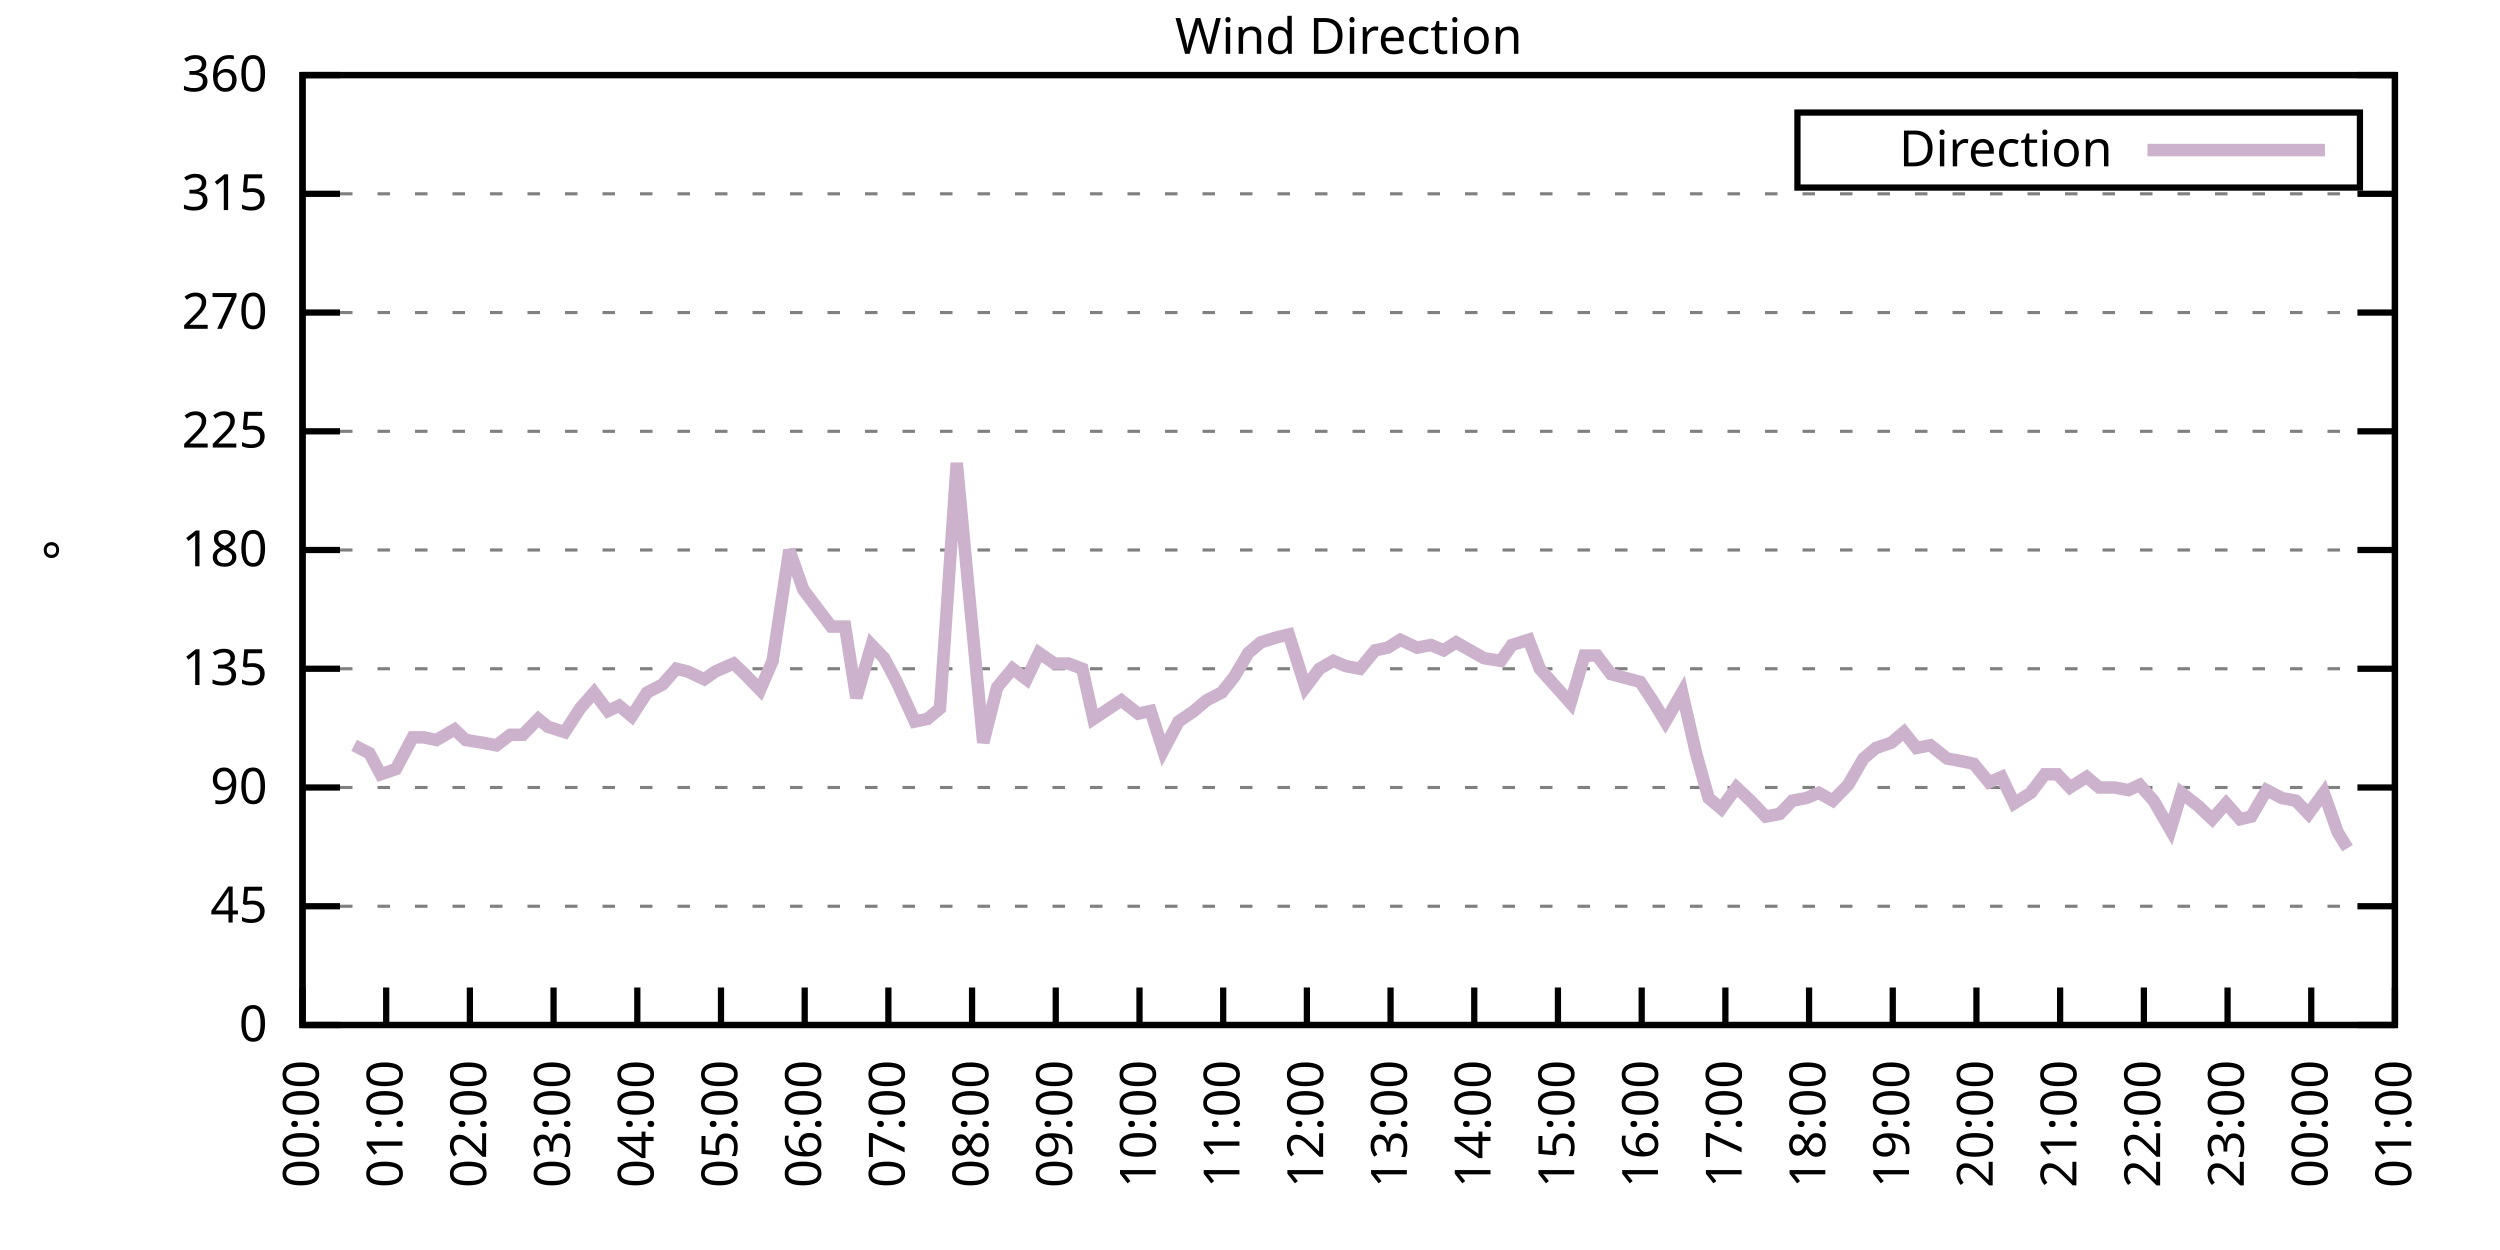
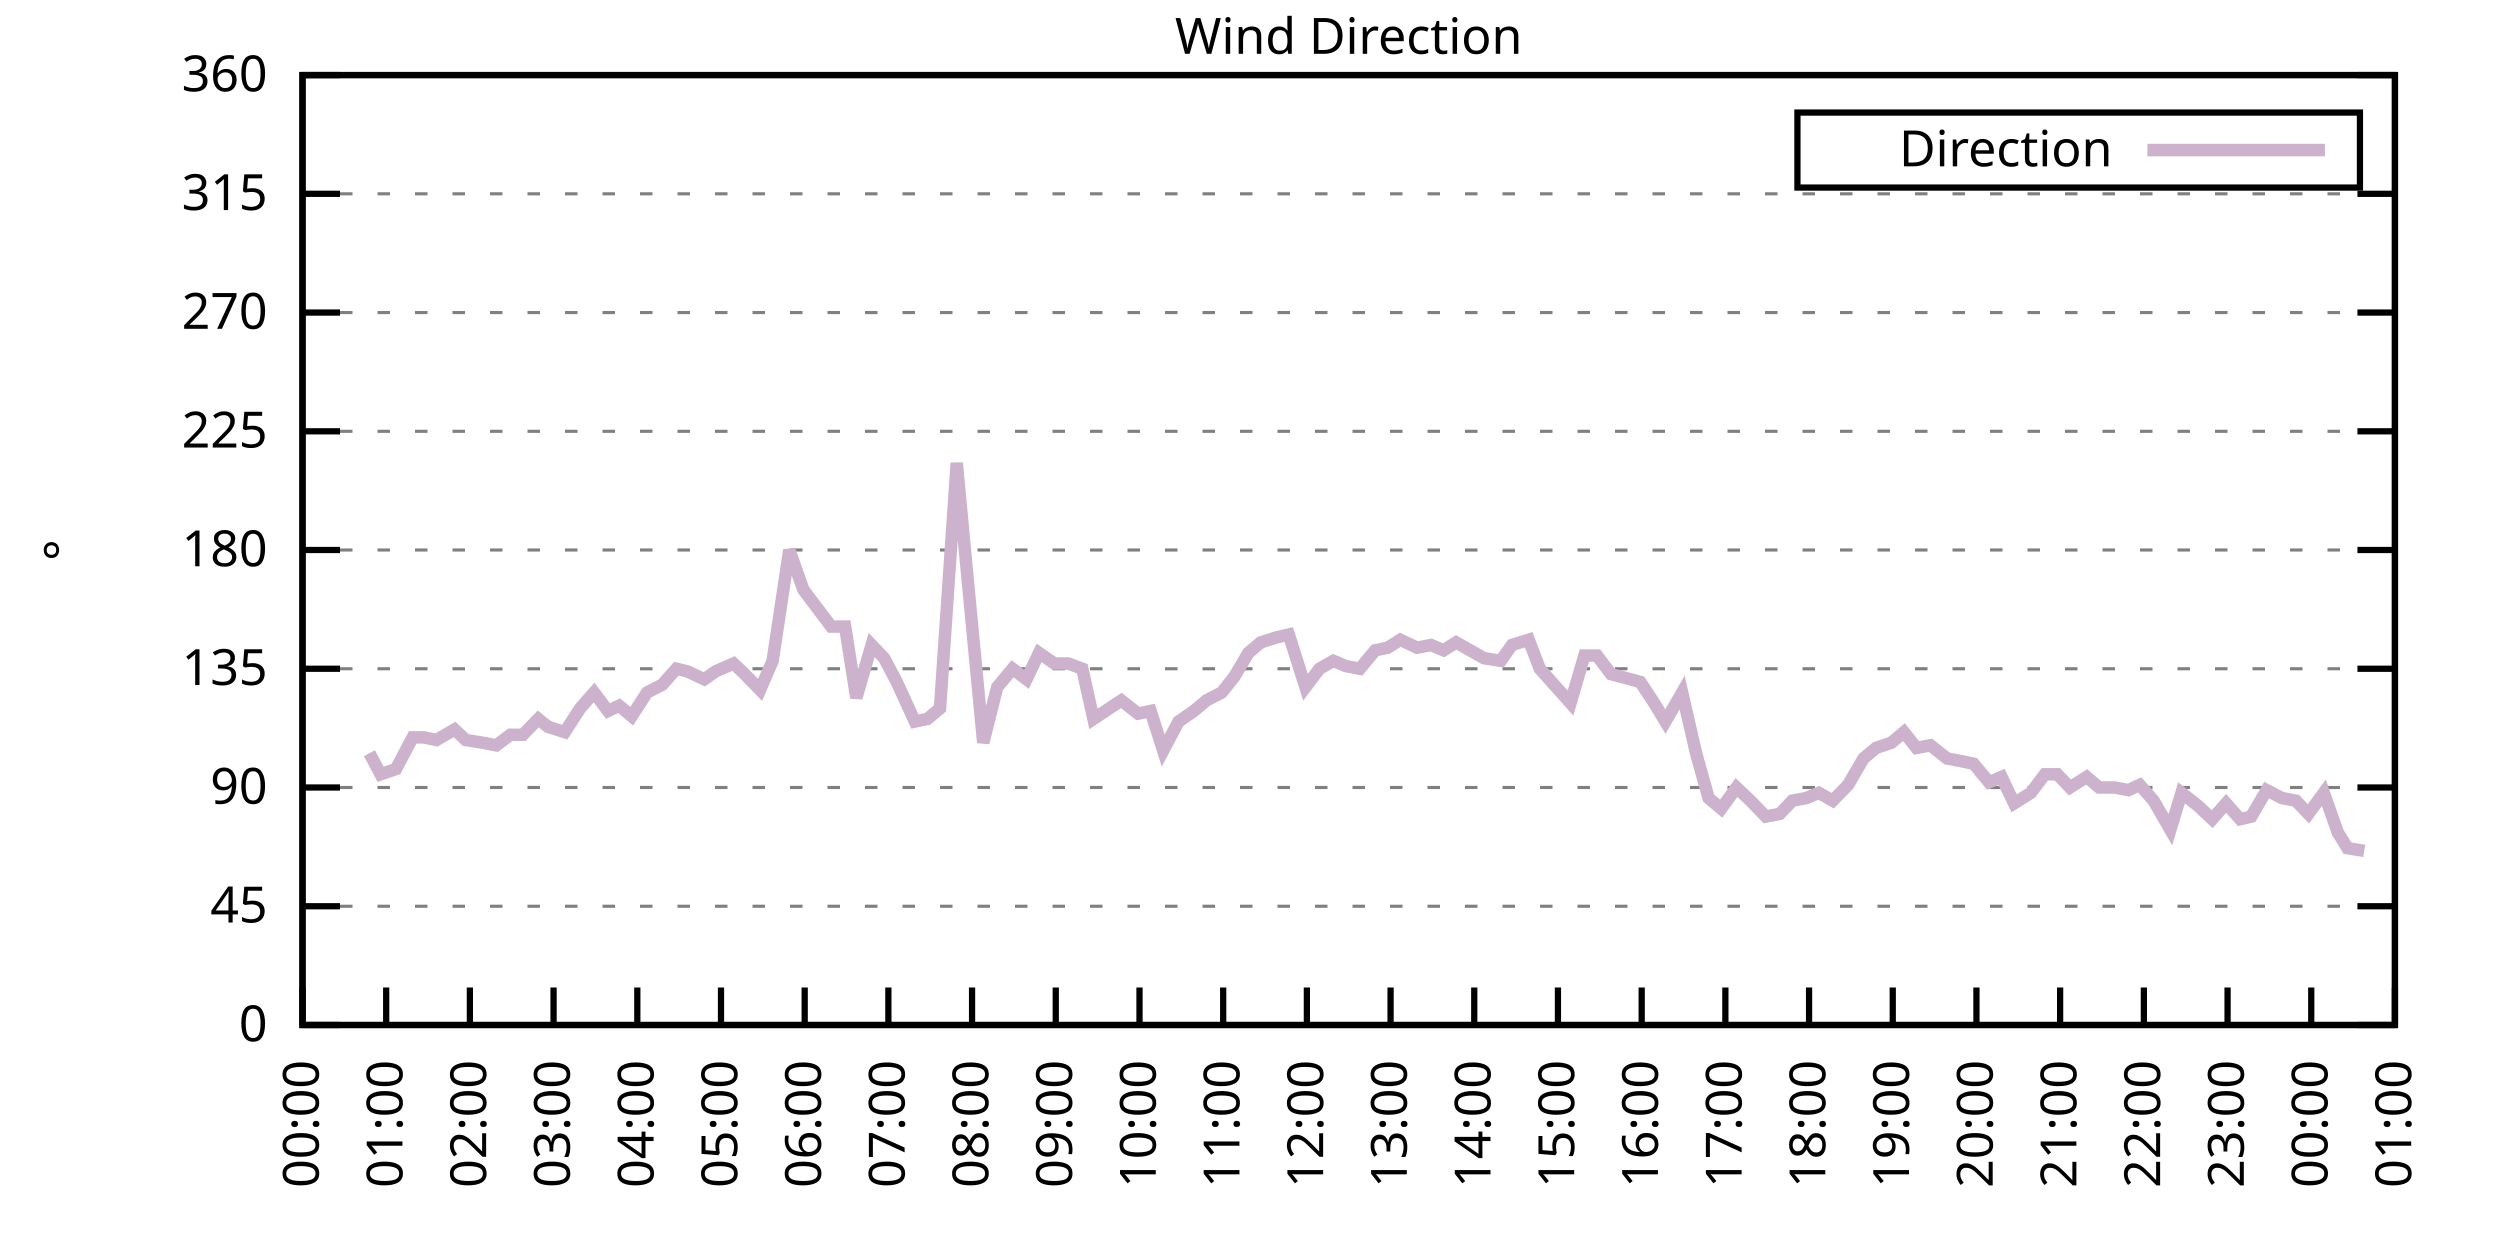
<svg xmlns="http://www.w3.org/2000/svg" xmlns:xlink="http://www.w3.org/1999/xlink" width="400" height="200" viewBox="0 0 400 200">
  <g id="gnuplot_canvas">
    <rect x="0" y="0" width="400" height="200" fill="none" />
    <defs>
      <circle id="gpDot" r="0.5" stroke-width="0.5" stroke="currentColor" />
      <path id="gpPt0" stroke-width="0.333" stroke="currentColor" d="M-1,0 h2 M0,-1 v2" />
      <path id="gpPt1" stroke-width="0.333" stroke="currentColor" d="M-1,-1 L1,1 M1,-1 L-1,1" />
      <path id="gpPt2" stroke-width="0.333" stroke="currentColor" d="M-1,0 L1,0 M0,-1 L0,1 M-1,-1 L1,1 M-1,1 L1,-1" />
      <rect id="gpPt3" stroke-width="0.333" stroke="currentColor" x="-1" y="-1" width="2" height="2" />
      <rect id="gpPt4" stroke-width="0.333" stroke="currentColor" fill="currentColor" x="-1" y="-1" width="2" height="2" />
      <circle id="gpPt5" stroke-width="0.333" stroke="currentColor" cx="0" cy="0" r="1" />
      <use xlink:href="#gpPt5" id="gpPt6" fill="currentColor" stroke="none" />
      <path id="gpPt7" stroke-width="0.333" stroke="currentColor" d="M0,-1.33 L-1.33,0.67 L1.33,0.67 z" />
      <use xlink:href="#gpPt7" id="gpPt8" fill="currentColor" stroke="none" />
      <use xlink:href="#gpPt7" id="gpPt9" stroke="currentColor" transform="rotate(180)" />
      <use xlink:href="#gpPt9" id="gpPt10" fill="currentColor" stroke="none" />
      <use xlink:href="#gpPt3" id="gpPt11" stroke="currentColor" transform="rotate(45)" />
      <use xlink:href="#gpPt11" id="gpPt12" fill="currentColor" stroke="none" />
      <path id="gpPt13" stroke-width="0.333" stroke="currentColor" d="M0,1.330 L1.265,0.411 L0.782,-1.067 L-0.782,-1.076 L-1.265,0.411 z" />
      <use xlink:href="#gpPt13" id="gpPt14" fill="currentColor" stroke="none" />
      <filter id="textbox" filterUnits="objectBoundingBox" x="0" y="0" height="1" width="1">
        <feFlood flood-color="white" flood-opacity="1" result="bgnd" />
        <feComposite in="SourceGraphic" in2="bgnd" operator="atop" />
      </filter>
      <filter id="greybox" filterUnits="objectBoundingBox" x="0" y="0" height="1" width="1">
        <feFlood flood-color="lightgrey" flood-opacity="1" result="grey" />
        <feComposite in="SourceGraphic" in2="grey" operator="atop" />
      </filter>
    </defs>
    <g fill="none" color="white" stroke="currentColor" stroke-width="1.00" stroke-linecap="butt" stroke-linejoin="miter">
</g>
    <g fill="none" color="black" stroke="currentColor" stroke-width="1.00" stroke-linecap="butt" stroke-linejoin="miter">
      <g stroke="none" shape-rendering="crispEdges">
        <polygon fill="rgb(255, 255, 255)" points="48.40,164.00 383.18,164.00 383.18,12.02 48.40,12.02 " />
      </g>
    </g>
    <g fill="none" color="black" stroke="currentColor" stroke-width="1.00" stroke-linecap="butt" stroke-linejoin="miter">
</g>
    <g fill="none" color="black" stroke="black" stroke-width="0.50" stroke-linecap="butt" stroke-linejoin="miter">
</g>
    <g fill="none" color="gray" stroke="currentColor" stroke-width="0.50" stroke-linecap="butt" stroke-linejoin="miter">
      <path stroke="gray" stroke-dasharray="2,4" class="gridline" d="M48.40,164.00 L383.19,164.00  " />
    </g>
    <g fill="none" color="gray" stroke="gray" stroke-width="1.00" stroke-linecap="butt" stroke-linejoin="miter">
</g>
    <g fill="none" color="black" stroke="currentColor" stroke-width="1.00" stroke-linecap="butt" stroke-linejoin="miter">
      <path stroke="black" d="M48.40,164.00 L54.40,164.00 M383.19,164.00 L377.19,164.00  " />
      <g transform="translate(42.80,166.60)" stroke="none" fill="black" font-family="Sans" font-size="8.00" text-anchor="end">
        <text>
          <tspan font-family="Sans"> 0</tspan>
        </text>
      </g>
    </g>
    <g fill="none" color="black" stroke="currentColor" stroke-width="1.00" stroke-linecap="butt" stroke-linejoin="miter">
</g>
    <g fill="none" color="black" stroke="black" stroke-width="0.50" stroke-linecap="butt" stroke-linejoin="miter">
</g>
    <g fill="none" color="gray" stroke="currentColor" stroke-width="0.50" stroke-linecap="butt" stroke-linejoin="miter">
      <path stroke="gray" stroke-dasharray="2,4" class="gridline" d="M48.40,145.00 L383.19,145.00  " />
    </g>
    <g fill="none" color="gray" stroke="gray" stroke-width="1.00" stroke-linecap="butt" stroke-linejoin="miter">
</g>
    <g fill="none" color="black" stroke="currentColor" stroke-width="1.00" stroke-linecap="butt" stroke-linejoin="miter">
      <path stroke="black" d="M48.40,145.00 L54.40,145.00 M383.19,145.00 L377.19,145.00  " />
      <g transform="translate(42.80,147.60)" stroke="none" fill="black" font-family="Sans" font-size="8.00" text-anchor="end">
        <text>
          <tspan font-family="Sans"> 45</tspan>
        </text>
      </g>
    </g>
    <g fill="none" color="black" stroke="currentColor" stroke-width="1.00" stroke-linecap="butt" stroke-linejoin="miter">
</g>
    <g fill="none" color="black" stroke="black" stroke-width="0.50" stroke-linecap="butt" stroke-linejoin="miter">
</g>
    <g fill="none" color="gray" stroke="currentColor" stroke-width="0.50" stroke-linecap="butt" stroke-linejoin="miter">
      <path stroke="gray" stroke-dasharray="2,4" class="gridline" d="M48.40,126.00 L383.19,126.00  " />
    </g>
    <g fill="none" color="gray" stroke="gray" stroke-width="1.00" stroke-linecap="butt" stroke-linejoin="miter">
</g>
    <g fill="none" color="black" stroke="currentColor" stroke-width="1.00" stroke-linecap="butt" stroke-linejoin="miter">
      <path stroke="black" d="M48.40,126.00 L54.40,126.00 M383.19,126.00 L377.19,126.00  " />
      <g transform="translate(42.80,128.60)" stroke="none" fill="black" font-family="Sans" font-size="8.00" text-anchor="end">
        <text>
          <tspan font-family="Sans"> 90</tspan>
        </text>
      </g>
    </g>
    <g fill="none" color="black" stroke="currentColor" stroke-width="1.00" stroke-linecap="butt" stroke-linejoin="miter">
</g>
    <g fill="none" color="black" stroke="black" stroke-width="0.50" stroke-linecap="butt" stroke-linejoin="miter">
</g>
    <g fill="none" color="gray" stroke="currentColor" stroke-width="0.50" stroke-linecap="butt" stroke-linejoin="miter">
      <path stroke="gray" stroke-dasharray="2,4" class="gridline" d="M48.40,107.00 L383.19,107.00  " />
    </g>
    <g fill="none" color="gray" stroke="gray" stroke-width="1.00" stroke-linecap="butt" stroke-linejoin="miter">
</g>
    <g fill="none" color="black" stroke="currentColor" stroke-width="1.00" stroke-linecap="butt" stroke-linejoin="miter">
      <path stroke="black" d="M48.40,107.00 L54.40,107.00 M383.19,107.00 L377.19,107.00  " />
      <g transform="translate(42.80,109.60)" stroke="none" fill="black" font-family="Sans" font-size="8.00" text-anchor="end">
        <text>
          <tspan font-family="Sans"> 135</tspan>
        </text>
      </g>
    </g>
    <g fill="none" color="black" stroke="currentColor" stroke-width="1.00" stroke-linecap="butt" stroke-linejoin="miter">
</g>
    <g fill="none" color="black" stroke="black" stroke-width="0.50" stroke-linecap="butt" stroke-linejoin="miter">
</g>
    <g fill="none" color="gray" stroke="currentColor" stroke-width="0.50" stroke-linecap="butt" stroke-linejoin="miter">
      <path stroke="gray" stroke-dasharray="2,4" class="gridline" d="M48.40,88.00 L383.19,88.00  " />
    </g>
    <g fill="none" color="gray" stroke="gray" stroke-width="1.00" stroke-linecap="butt" stroke-linejoin="miter">
</g>
    <g fill="none" color="black" stroke="currentColor" stroke-width="1.00" stroke-linecap="butt" stroke-linejoin="miter">
      <path stroke="black" d="M48.40,88.00 L54.40,88.00 M383.19,88.00 L377.19,88.00  " />
      <g transform="translate(42.80,90.60)" stroke="none" fill="black" font-family="Sans" font-size="8.00" text-anchor="end">
        <text>
          <tspan font-family="Sans"> 180</tspan>
        </text>
      </g>
    </g>
    <g fill="none" color="black" stroke="currentColor" stroke-width="1.00" stroke-linecap="butt" stroke-linejoin="miter">
</g>
    <g fill="none" color="black" stroke="black" stroke-width="0.50" stroke-linecap="butt" stroke-linejoin="miter">
</g>
    <g fill="none" color="gray" stroke="currentColor" stroke-width="0.50" stroke-linecap="butt" stroke-linejoin="miter">
      <path stroke="gray" stroke-dasharray="2,4" class="gridline" d="M48.40,69.01 L383.19,69.01  " />
    </g>
    <g fill="none" color="gray" stroke="gray" stroke-width="1.00" stroke-linecap="butt" stroke-linejoin="miter">
</g>
    <g fill="none" color="black" stroke="currentColor" stroke-width="1.00" stroke-linecap="butt" stroke-linejoin="miter">
      <path stroke="black" d="M48.40,69.01 L54.40,69.01 M383.19,69.01 L377.19,69.01  " />
      <g transform="translate(42.80,71.61)" stroke="none" fill="black" font-family="Sans" font-size="8.00" text-anchor="end">
        <text>
          <tspan font-family="Sans"> 225</tspan>
        </text>
      </g>
    </g>
    <g fill="none" color="black" stroke="currentColor" stroke-width="1.00" stroke-linecap="butt" stroke-linejoin="miter">
</g>
    <g fill="none" color="black" stroke="black" stroke-width="0.50" stroke-linecap="butt" stroke-linejoin="miter">
</g>
    <g fill="none" color="gray" stroke="currentColor" stroke-width="0.50" stroke-linecap="butt" stroke-linejoin="miter">
      <path stroke="gray" stroke-dasharray="2,4" class="gridline" d="M48.40,50.01 L383.19,50.01  " />
    </g>
    <g fill="none" color="gray" stroke="gray" stroke-width="1.00" stroke-linecap="butt" stroke-linejoin="miter">
</g>
    <g fill="none" color="black" stroke="currentColor" stroke-width="1.00" stroke-linecap="butt" stroke-linejoin="miter">
      <path stroke="black" d="M48.40,50.01 L54.40,50.01 M383.19,50.01 L377.19,50.01  " />
      <g transform="translate(42.80,52.61)" stroke="none" fill="black" font-family="Sans" font-size="8.00" text-anchor="end">
        <text>
          <tspan font-family="Sans"> 270</tspan>
        </text>
      </g>
    </g>
    <g fill="none" color="black" stroke="currentColor" stroke-width="1.00" stroke-linecap="butt" stroke-linejoin="miter">
</g>
    <g fill="none" color="black" stroke="black" stroke-width="0.50" stroke-linecap="butt" stroke-linejoin="miter">
</g>
    <g fill="none" color="gray" stroke="currentColor" stroke-width="0.50" stroke-linecap="butt" stroke-linejoin="miter">
      <path stroke="gray" stroke-dasharray="2,4" class="gridline" d="M48.40,31.01 L383.19,31.01  " />
    </g>
    <g fill="none" color="gray" stroke="gray" stroke-width="1.00" stroke-linecap="butt" stroke-linejoin="miter">
</g>
    <g fill="none" color="black" stroke="currentColor" stroke-width="1.00" stroke-linecap="butt" stroke-linejoin="miter">
      <path stroke="black" d="M48.40,31.01 L54.40,31.01 M383.19,31.01 L377.19,31.01  " />
      <g transform="translate(42.80,33.61)" stroke="none" fill="black" font-family="Sans" font-size="8.00" text-anchor="end">
        <text>
          <tspan font-family="Sans"> 315</tspan>
        </text>
      </g>
    </g>
    <g fill="none" color="black" stroke="currentColor" stroke-width="1.00" stroke-linecap="butt" stroke-linejoin="miter">
</g>
    <g fill="none" color="black" stroke="black" stroke-width="0.50" stroke-linecap="butt" stroke-linejoin="miter">
</g>
    <g fill="none" color="gray" stroke="currentColor" stroke-width="0.50" stroke-linecap="butt" stroke-linejoin="miter">
      <path stroke="gray" stroke-dasharray="2,4" class="gridline" d="M48.40,12.01 L383.19,12.01  " />
    </g>
    <g fill="none" color="gray" stroke="gray" stroke-width="1.00" stroke-linecap="butt" stroke-linejoin="miter">
</g>
    <g fill="none" color="black" stroke="currentColor" stroke-width="1.00" stroke-linecap="butt" stroke-linejoin="miter">
      <path stroke="black" d="M48.40,12.01 L54.40,12.01 M383.19,12.01 L377.19,12.01  " />
      <g transform="translate(42.80,14.61)" stroke="none" fill="black" font-family="Sans" font-size="8.00" text-anchor="end">
        <text>
          <tspan font-family="Sans"> 360</tspan>
        </text>
      </g>
    </g>
    <g fill="none" color="black" stroke="currentColor" stroke-width="1.00" stroke-linecap="butt" stroke-linejoin="miter">
      <path stroke="black" d="M48.40,164.00 L48.40,158.00  " />
      <g transform="translate(51.00,169.60) rotate(270.00)" stroke="none" fill="black" font-family="Sans" font-size="8.00" text-anchor="end">
        <text>
          <tspan font-family="Sans">00:00</tspan>
        </text>
      </g>
    </g>
    <g fill="none" color="black" stroke="currentColor" stroke-width="1.00" stroke-linecap="butt" stroke-linejoin="miter">
      <path stroke="black" d="M61.79,164.00 L61.79,158.00  " />
      <g transform="translate(64.39,169.60) rotate(270.00)" stroke="none" fill="black" font-family="Sans" font-size="8.00" text-anchor="end">
        <text>
          <tspan font-family="Sans">01:00</tspan>
        </text>
      </g>
    </g>
    <g fill="none" color="black" stroke="currentColor" stroke-width="1.00" stroke-linecap="butt" stroke-linejoin="miter">
      <path stroke="black" d="M75.18,164.00 L75.18,158.00  " />
      <g transform="translate(77.78,169.60) rotate(270.00)" stroke="none" fill="black" font-family="Sans" font-size="8.00" text-anchor="end">
        <text>
          <tspan font-family="Sans">02:00</tspan>
        </text>
      </g>
    </g>
    <g fill="none" color="black" stroke="currentColor" stroke-width="1.00" stroke-linecap="butt" stroke-linejoin="miter">
      <path stroke="black" d="M88.57,164.00 L88.57,158.00  " />
      <g transform="translate(91.17,169.60) rotate(270.00)" stroke="none" fill="black" font-family="Sans" font-size="8.00" text-anchor="end">
        <text>
          <tspan font-family="Sans">03:00</tspan>
        </text>
      </g>
    </g>
    <g fill="none" color="black" stroke="currentColor" stroke-width="1.00" stroke-linecap="butt" stroke-linejoin="miter">
      <path stroke="black" d="M101.97,164.00 L101.97,158.00  " />
      <g transform="translate(104.57,169.60) rotate(270.00)" stroke="none" fill="black" font-family="Sans" font-size="8.00" text-anchor="end">
        <text>
          <tspan font-family="Sans">04:00</tspan>
        </text>
      </g>
    </g>
    <g fill="none" color="black" stroke="currentColor" stroke-width="1.00" stroke-linecap="butt" stroke-linejoin="miter">
      <path stroke="black" d="M115.36,164.00 L115.36,158.00  " />
      <g transform="translate(117.96,169.60) rotate(270.00)" stroke="none" fill="black" font-family="Sans" font-size="8.00" text-anchor="end">
        <text>
          <tspan font-family="Sans">05:00</tspan>
        </text>
      </g>
    </g>
    <g fill="none" color="black" stroke="currentColor" stroke-width="1.00" stroke-linecap="butt" stroke-linejoin="miter">
      <path stroke="black" d="M128.75,164.00 L128.75,158.00  " />
      <g transform="translate(131.35,169.60) rotate(270.00)" stroke="none" fill="black" font-family="Sans" font-size="8.00" text-anchor="end">
        <text>
          <tspan font-family="Sans">06:00</tspan>
        </text>
      </g>
    </g>
    <g fill="none" color="black" stroke="currentColor" stroke-width="1.00" stroke-linecap="butt" stroke-linejoin="miter">
      <path stroke="black" d="M142.14,164.00 L142.14,158.00  " />
      <g transform="translate(144.74,169.60) rotate(270.00)" stroke="none" fill="black" font-family="Sans" font-size="8.00" text-anchor="end">
        <text>
          <tspan font-family="Sans">07:00</tspan>
        </text>
      </g>
    </g>
    <g fill="none" color="black" stroke="currentColor" stroke-width="1.00" stroke-linecap="butt" stroke-linejoin="miter">
      <path stroke="black" d="M155.53,164.00 L155.53,158.00  " />
      <g transform="translate(158.13,169.60) rotate(270.00)" stroke="none" fill="black" font-family="Sans" font-size="8.00" text-anchor="end">
        <text>
          <tspan font-family="Sans">08:00</tspan>
        </text>
      </g>
    </g>
    <g fill="none" color="black" stroke="currentColor" stroke-width="1.00" stroke-linecap="butt" stroke-linejoin="miter">
      <path stroke="black" d="M168.92,164.00 L168.92,158.00  " />
      <g transform="translate(171.52,169.60) rotate(270.00)" stroke="none" fill="black" font-family="Sans" font-size="8.00" text-anchor="end">
        <text>
          <tspan font-family="Sans">09:00</tspan>
        </text>
      </g>
    </g>
    <g fill="none" color="black" stroke="currentColor" stroke-width="1.00" stroke-linecap="butt" stroke-linejoin="miter">
      <path stroke="black" d="M182.32,164.00 L182.32,158.00  " />
      <g transform="translate(184.92,169.60) rotate(270.00)" stroke="none" fill="black" font-family="Sans" font-size="8.00" text-anchor="end">
        <text>
          <tspan font-family="Sans">10:00</tspan>
        </text>
      </g>
    </g>
    <g fill="none" color="black" stroke="currentColor" stroke-width="1.00" stroke-linecap="butt" stroke-linejoin="miter">
      <path stroke="black" d="M195.71,164.00 L195.71,158.00  " />
      <g transform="translate(198.31,169.60) rotate(270.00)" stroke="none" fill="black" font-family="Sans" font-size="8.00" text-anchor="end">
        <text>
          <tspan font-family="Sans">11:00</tspan>
        </text>
      </g>
    </g>
    <g fill="none" color="black" stroke="currentColor" stroke-width="1.00" stroke-linecap="butt" stroke-linejoin="miter">
      <path stroke="black" d="M209.10,164.00 L209.10,158.00  " />
      <g transform="translate(211.70,169.60) rotate(270.00)" stroke="none" fill="black" font-family="Sans" font-size="8.00" text-anchor="end">
        <text>
          <tspan font-family="Sans">12:00</tspan>
        </text>
      </g>
    </g>
    <g fill="none" color="black" stroke="currentColor" stroke-width="1.00" stroke-linecap="butt" stroke-linejoin="miter">
      <path stroke="black" d="M222.49,164.00 L222.49,158.00  " />
      <g transform="translate(225.09,169.60) rotate(270.00)" stroke="none" fill="black" font-family="Sans" font-size="8.00" text-anchor="end">
        <text>
          <tspan font-family="Sans">13:00</tspan>
        </text>
      </g>
    </g>
    <g fill="none" color="black" stroke="currentColor" stroke-width="1.00" stroke-linecap="butt" stroke-linejoin="miter">
      <path stroke="black" d="M235.88,164.00 L235.88,158.00  " />
      <g transform="translate(238.48,169.60) rotate(270.00)" stroke="none" fill="black" font-family="Sans" font-size="8.00" text-anchor="end">
        <text>
          <tspan font-family="Sans">14:00</tspan>
        </text>
      </g>
    </g>
    <g fill="none" color="black" stroke="currentColor" stroke-width="1.00" stroke-linecap="butt" stroke-linejoin="miter">
      <path stroke="black" d="M249.27,164.00 L249.27,158.00  " />
      <g transform="translate(251.87,169.60) rotate(270.00)" stroke="none" fill="black" font-family="Sans" font-size="8.00" text-anchor="end">
        <text>
          <tspan font-family="Sans">15:00</tspan>
        </text>
      </g>
    </g>
    <g fill="none" color="black" stroke="currentColor" stroke-width="1.00" stroke-linecap="butt" stroke-linejoin="miter">
      <path stroke="black" d="M262.67,164.00 L262.67,158.00  " />
      <g transform="translate(265.27,169.60) rotate(270.00)" stroke="none" fill="black" font-family="Sans" font-size="8.00" text-anchor="end">
        <text>
          <tspan font-family="Sans">16:00</tspan>
        </text>
      </g>
    </g>
    <g fill="none" color="black" stroke="currentColor" stroke-width="1.00" stroke-linecap="butt" stroke-linejoin="miter">
      <path stroke="black" d="M276.06,164.00 L276.06,158.00  " />
      <g transform="translate(278.66,169.60) rotate(270.00)" stroke="none" fill="black" font-family="Sans" font-size="8.00" text-anchor="end">
        <text>
          <tspan font-family="Sans">17:00</tspan>
        </text>
      </g>
    </g>
    <g fill="none" color="black" stroke="currentColor" stroke-width="1.00" stroke-linecap="butt" stroke-linejoin="miter">
      <path stroke="black" d="M289.45,164.00 L289.45,158.00  " />
      <g transform="translate(292.05,169.60) rotate(270.00)" stroke="none" fill="black" font-family="Sans" font-size="8.00" text-anchor="end">
        <text>
          <tspan font-family="Sans">18:00</tspan>
        </text>
      </g>
    </g>
    <g fill="none" color="black" stroke="currentColor" stroke-width="1.00" stroke-linecap="butt" stroke-linejoin="miter">
      <path stroke="black" d="M302.84,164.00 L302.84,158.00  " />
      <g transform="translate(305.44,169.60) rotate(270.00)" stroke="none" fill="black" font-family="Sans" font-size="8.00" text-anchor="end">
        <text>
          <tspan font-family="Sans">19:00</tspan>
        </text>
      </g>
    </g>
    <g fill="none" color="black" stroke="currentColor" stroke-width="1.00" stroke-linecap="butt" stroke-linejoin="miter">
      <path stroke="black" d="M316.23,164.00 L316.23,158.00  " />
      <g transform="translate(318.83,169.60) rotate(270.00)" stroke="none" fill="black" font-family="Sans" font-size="8.00" text-anchor="end">
        <text>
          <tspan font-family="Sans">20:00</tspan>
        </text>
      </g>
    </g>
    <g fill="none" color="black" stroke="currentColor" stroke-width="1.00" stroke-linecap="butt" stroke-linejoin="miter">
      <path stroke="black" d="M329.62,164.00 L329.62,158.00  " />
      <g transform="translate(332.22,169.60) rotate(270.00)" stroke="none" fill="black" font-family="Sans" font-size="8.00" text-anchor="end">
        <text>
          <tspan font-family="Sans">21:00</tspan>
        </text>
      </g>
    </g>
    <g fill="none" color="black" stroke="currentColor" stroke-width="1.00" stroke-linecap="butt" stroke-linejoin="miter">
      <path stroke="black" d="M343.02,164.00 L343.02,158.00  " />
      <g transform="translate(345.62,169.60) rotate(270.00)" stroke="none" fill="black" font-family="Sans" font-size="8.00" text-anchor="end">
        <text>
          <tspan font-family="Sans">22:00</tspan>
        </text>
      </g>
    </g>
    <g fill="none" color="black" stroke="currentColor" stroke-width="1.00" stroke-linecap="butt" stroke-linejoin="miter">
      <path stroke="black" d="M356.41,164.00 L356.41,158.00  " />
      <g transform="translate(359.01,169.60) rotate(270.00)" stroke="none" fill="black" font-family="Sans" font-size="8.00" text-anchor="end">
        <text>
          <tspan font-family="Sans">23:00</tspan>
        </text>
      </g>
    </g>
    <g fill="none" color="black" stroke="currentColor" stroke-width="1.00" stroke-linecap="butt" stroke-linejoin="miter">
      <path stroke="black" d="M369.80,164.00 L369.80,158.00  " />
      <g transform="translate(372.40,169.60) rotate(270.00)" stroke="none" fill="black" font-family="Sans" font-size="8.00" text-anchor="end">
        <text>
          <tspan font-family="Sans">00:00</tspan>
        </text>
      </g>
    </g>
    <g fill="none" color="black" stroke="currentColor" stroke-width="1.00" stroke-linecap="butt" stroke-linejoin="miter">
      <path stroke="black" d="M383.19,164.00 L383.19,158.00  " />
      <g transform="translate(385.79,169.60) rotate(270.00)" stroke="none" fill="black" font-family="Sans" font-size="8.00" text-anchor="end">
        <text>
          <tspan font-family="Sans">01:00</tspan>
        </text>
      </g>
    </g>
    <g fill="none" color="black" stroke="currentColor" stroke-width="1.00" stroke-linecap="butt" stroke-linejoin="miter">
</g>
    <g fill="none" color="black" stroke="currentColor" stroke-width="1.00" stroke-linecap="butt" stroke-linejoin="miter">
      <path stroke="black" d="M48.40,12.01 L48.40,164.00 L383.19,164.00 L383.19,12.01 L48.40,12.01 Z  " />
    </g>
    <g fill="none" color="black" stroke="currentColor" stroke-width="1.00" stroke-linecap="butt" stroke-linejoin="miter">
</g>
    <g fill="none" color="black" stroke="currentColor" stroke-width="1.00" stroke-linecap="butt" stroke-linejoin="miter">
      <path stroke="black" d="M287.59,30.01 L287.59,18.01 L377.59,18.01 L377.59,30.01 L287.59,30.01 Z  " />
    </g>
    <g id="Wind_direction_plot_1">
      <g fill="none" color="white" stroke="black" stroke-width="2.00" stroke-linecap="butt" stroke-linejoin="miter">
</g>
      <g fill="none" color="black" stroke="currentColor" stroke-width="2.00" stroke-linecap="butt" stroke-linejoin="miter">
        <g transform="translate(337.99,26.61)" stroke="none" fill="black" font-family="Sans" font-size="8.00" text-anchor="end">
          <text>
            <tspan font-family="Sans">Direction</tspan>
          </text>
        </g>
      </g>
      <g fill="none" color="black" stroke="currentColor" stroke-width="2.00" stroke-linecap="butt" stroke-linejoin="miter">
-         <path stroke="rgb(204, 178, 204)" d="M343.59,24.01 L371.99,24.01 M56.66,119.25 L59.11,120.51 L60.90,123.89 L63.35,123.05 L66.03,117.98 L67.82,117.98   L69.83,118.40 L72.73,116.71 L74.51,118.40 L77.19,118.83 L79.42,119.25 L81.66,117.56 L83.66,117.56 L86.12,115.03   L87.68,116.29 L90.36,117.14 L92.82,113.34 L95.05,110.80 L97.28,113.76 L99.06,112.91 L101.07,114.60 L103.53,110.80   L105.98,109.54 L108.22,107.00 L110.00,107.43 L112.68,108.69 L114.47,107.43 L117.37,106.16 L119.15,107.85 L121.61,110.38   L123.62,105.74 L126.29,88.00 L128.53,94.34 L132.99,100.25 L135.22,100.25 L137.01,111.65 L139.46,103.20 L141.47,105.31   L143.48,109.11 L146.38,115.45 L148.39,115.03 L150.40,113.34 L153.08,74.07 L154.86,93.07 L157.32,118.83 L159.55,109.96   L162.01,107.00 L164.24,108.69 L166.25,104.47 L168.70,106.16 L170.93,106.16 L173.17,107.00 L174.95,115.03 L179.41,112.07   L182.09,114.18 L184.10,113.76 L186.11,120.09 L188.57,115.45 L191.02,113.76 L193.03,112.07 L195.48,110.80 L197.49,108.27   L199.73,104.47 L201.73,102.78 L204.41,101.94 L206.20,101.52 L208.88,109.96 L211.11,107.00 L213.34,105.74 L215.35,106.58   L217.58,107.00 L220.04,104.05 L222.04,103.63 L224.05,102.36 L226.73,103.63 L228.96,103.20 L230.97,104.05 L232.98,102.78   L235.21,104.05 L237.44,105.31 L240.12,105.74 L241.91,103.20 L244.59,102.36 L246.37,107.00 L251.28,112.49 L253.51,104.89   L255.52,104.89 L257.76,107.85 L262.44,109.11 L264.67,112.49 L266.46,115.45 L269.14,110.80 L271.37,120.51 L273.38,127.69   L275.39,129.38 L277.84,126.00 L280.07,128.11 L282.53,130.65 L284.76,130.22 L286.77,128.11 L289.00,127.69 L291.01,126.85   L293.24,128.11 L295.70,125.58 L298.15,121.36 L300.16,119.67 L302.62,118.83 L304.63,117.14 L306.63,119.67 L308.87,119.25   L311.54,121.36 L313.78,121.78 L315.79,122.20 L318.24,125.16 L320.25,124.31 L322.26,128.54 L324.94,126.85 L327.17,123.89   L329.18,123.89 L331.19,126.00 L333.86,124.31 L335.87,126.00 L338.33,126.00 L340.56,126.42 L342.35,125.58 L344.58,128.11   L347.26,132.76 L349.04,126.85 L351.72,128.96 L353.95,131.07 L356.18,128.54 L358.42,131.07 L360.20,130.65 L362.66,126.42   L365.11,127.69 L367.34,128.11 L369.35,130.22 L371.81,126.85 L374.04,133.18 L375.60,135.71  " />
+         <path stroke="rgb(204, 178, 204)" d="M343.59,24.01 L371.99,24.01 M59.11,120.51 L60.90,123.89 L63.35,123.05 L66.03,117.98 L67.82,117.98 L69.83,118.40   L72.73,116.71 L74.51,118.40 L77.19,118.83 L79.42,119.25 L81.66,117.56 L83.66,117.56 L86.12,115.03 L87.68,116.29   L90.36,117.14 L92.82,113.34 L95.05,110.80 L97.28,113.76 L99.06,112.91 L101.07,114.60 L103.53,110.80 L105.98,109.54   L108.22,107.00 L110.00,107.43 L112.68,108.69 L114.47,107.43 L117.37,106.16 L119.15,107.85 L121.61,110.38 L123.62,105.74   L126.29,88.00 L128.53,94.34 L132.99,100.25 L135.22,100.25 L137.01,111.65 L139.46,103.20 L141.47,105.31 L143.48,109.11   L146.38,115.45 L148.39,115.03 L150.40,113.34 L153.08,74.07 L154.86,93.07 L157.32,118.83 L159.55,109.96 L162.01,107.00   L164.24,108.69 L166.25,104.47 L168.70,106.16 L170.93,106.16 L173.17,107.00 L174.95,115.03 L179.41,112.07 L182.09,114.18   L184.10,113.76 L186.11,120.09 L188.57,115.45 L191.02,113.76 L193.03,112.07 L195.48,110.80 L197.49,108.27 L199.73,104.47   L201.73,102.78 L204.41,101.94 L206.20,101.52 L208.88,109.96 L211.11,107.00 L213.34,105.74 L215.35,106.58 L217.58,107.00   L220.04,104.05 L222.04,103.63 L224.05,102.36 L226.73,103.63 L228.96,103.20 L230.97,104.05 L232.98,102.78 L235.21,104.05   L237.44,105.31 L240.12,105.74 L241.91,103.20 L244.59,102.36 L246.37,107.00 L251.28,112.49 L253.51,104.89 L255.52,104.89   L257.76,107.85 L262.44,109.11 L264.67,112.49 L266.46,115.45 L269.14,110.80 L271.37,120.51 L273.38,127.69 L275.39,129.38   L277.84,126.00 L280.07,128.11 L282.53,130.65 L284.76,130.22 L286.77,128.11 L289.00,127.69 L291.01,126.85 L293.24,128.11   L295.70,125.58 L298.15,121.36 L300.16,119.67 L302.62,118.83 L304.63,117.14 L306.63,119.67 L308.87,119.25 L311.54,121.36   L313.78,121.78 L315.79,122.20 L318.24,125.16 L320.25,124.31 L322.26,128.54 L324.94,126.85 L327.17,123.89 L329.18,123.89   L331.19,126.00 L333.86,124.31 L335.87,126.00 L338.33,126.00 L340.56,126.42 L342.35,125.58 L344.58,128.11 L347.26,132.76   L349.04,126.85 L351.72,128.96 L353.95,131.07 L356.18,128.54 L358.42,131.07 L360.20,130.65 L362.66,126.42 L365.11,127.69   L367.34,128.11 L369.35,130.22 L371.81,126.85 L374.04,133.18 L375.60,135.71 L378.28,136.14  " />
      </g>
    </g>
    <g fill="none" color="black" stroke="currentColor" stroke-width="2.00" stroke-linecap="butt" stroke-linejoin="miter">
</g>
    <g fill="none" color="black" stroke="black" stroke-width="1.00" stroke-linecap="butt" stroke-linejoin="miter">
</g>
    <g fill="none" color="black" stroke="currentColor" stroke-width="1.00" stroke-linecap="butt" stroke-linejoin="miter">
      <path stroke="black" d="M48.40,12.01 L48.40,164.00 L383.19,164.00 L383.19,12.01 L48.40,12.01 Z  " />
      <g transform="translate(12.80,88.01) rotate(270.00)" stroke="none" fill="black" font-family="Sans" font-size="8.00" text-anchor="middle">
        <text>
          <tspan font-family="Sans">°</tspan>
        </text>
      </g>
    </g>
    <g fill="none" color="black" stroke="currentColor" stroke-width="1.00" stroke-linecap="butt" stroke-linejoin="miter">
</g>
    <g fill="none" color="black" stroke="currentColor" stroke-width="1.00" stroke-linecap="butt" stroke-linejoin="miter">
      <g transform="translate(215.79,8.61)" stroke="none" fill="black" font-family="Sans" font-size="8.00" text-anchor="middle">
        <text>
          <tspan font-family="Sans">Wind Direction</tspan>
        </text>
      </g>
    </g>
    <g fill="none" color="black" stroke="currentColor" stroke-width="1.00" stroke-linecap="butt" stroke-linejoin="miter">
</g>
  </g>
</svg>
